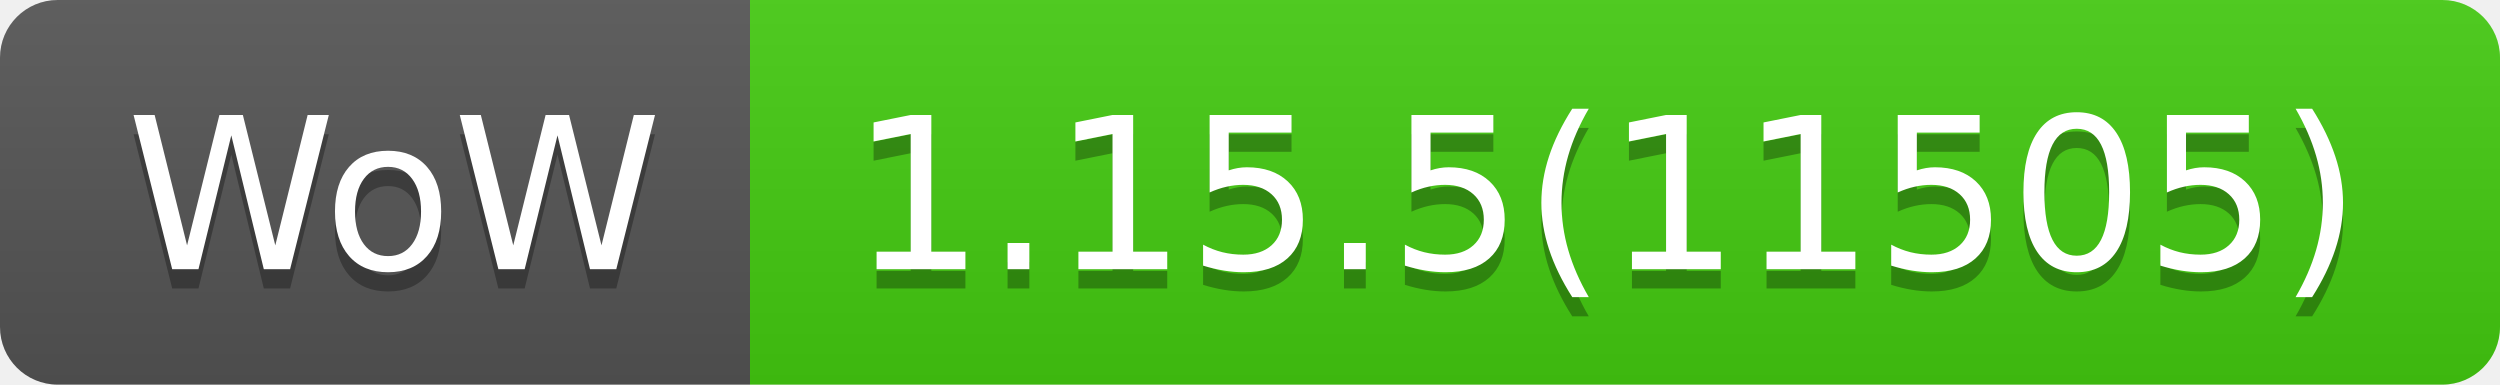
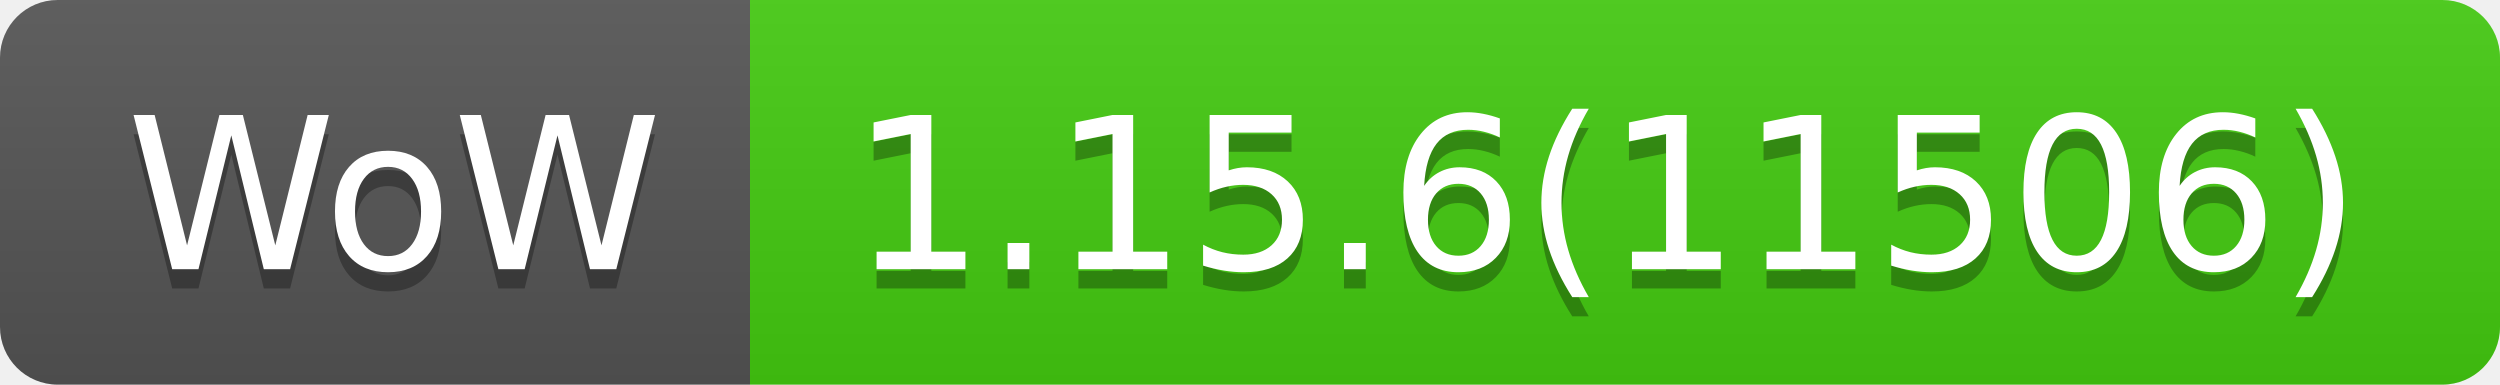
- <svg xmlns="http://www.w3.org/2000/svg" width="130" height="20" role="img" aria-label="WoW: 1.15.5(11505)">
+ <svg xmlns="http://www.w3.org/2000/svg" width="130" height="20" role="img" aria-label="WoW: 1.15.6(11506)">
  <linearGradient id="s" x2="0" y2="100%">
    <stop offset="0" stop-color="#bbb" stop-opacity=".1" />
    <stop offset="1" stop-opacity=".1" />
  </linearGradient>
  <clipPath id="r">
    <rect width="130" height="20" rx="3" fill="#fff" />
  </clipPath>
  <g clip-path="url(#r)">
    <rect width="39" height="20" fill="#555" />
    <rect x="39" width="91" height="20" fill="#4c1" />
    <rect width="130" height="20" fill="url(#s)" />
  </g>
  <g fill="#fff" text-anchor="middle" font-family="Verdana,Geneva,DejaVu Sans,sans-serif" text-rendering="geometricPrecision" font-size="110">
    <text aria-hidden="true" x="205" y="150" fill="#010101" fill-opacity=".3" transform="scale(.1)" textLength="290">WoW</text>
    <text x="205" y="140" transform="scale(.1)" fill="#fff" textLength="290">WoW</text>
-     <text aria-hidden="true" x="835" y="150" fill="#010101" fill-opacity=".3" transform="scale(.1)" textLength="810">1.15.5(11505)</text>
-     <text x="835" y="140" transform="scale(.1)" fill="#fff" textLength="810">1.15.5(11505)</text>
+     <text aria-hidden="true" x="835" y="150" fill="#010101" fill-opacity=".3" transform="scale(.1)" textLength="810">1.15.6(11506)</text>
+     <text x="835" y="140" transform="scale(.1)" fill="#fff" textLength="810">1.15.6(11506)</text>
  </g>
</svg>
